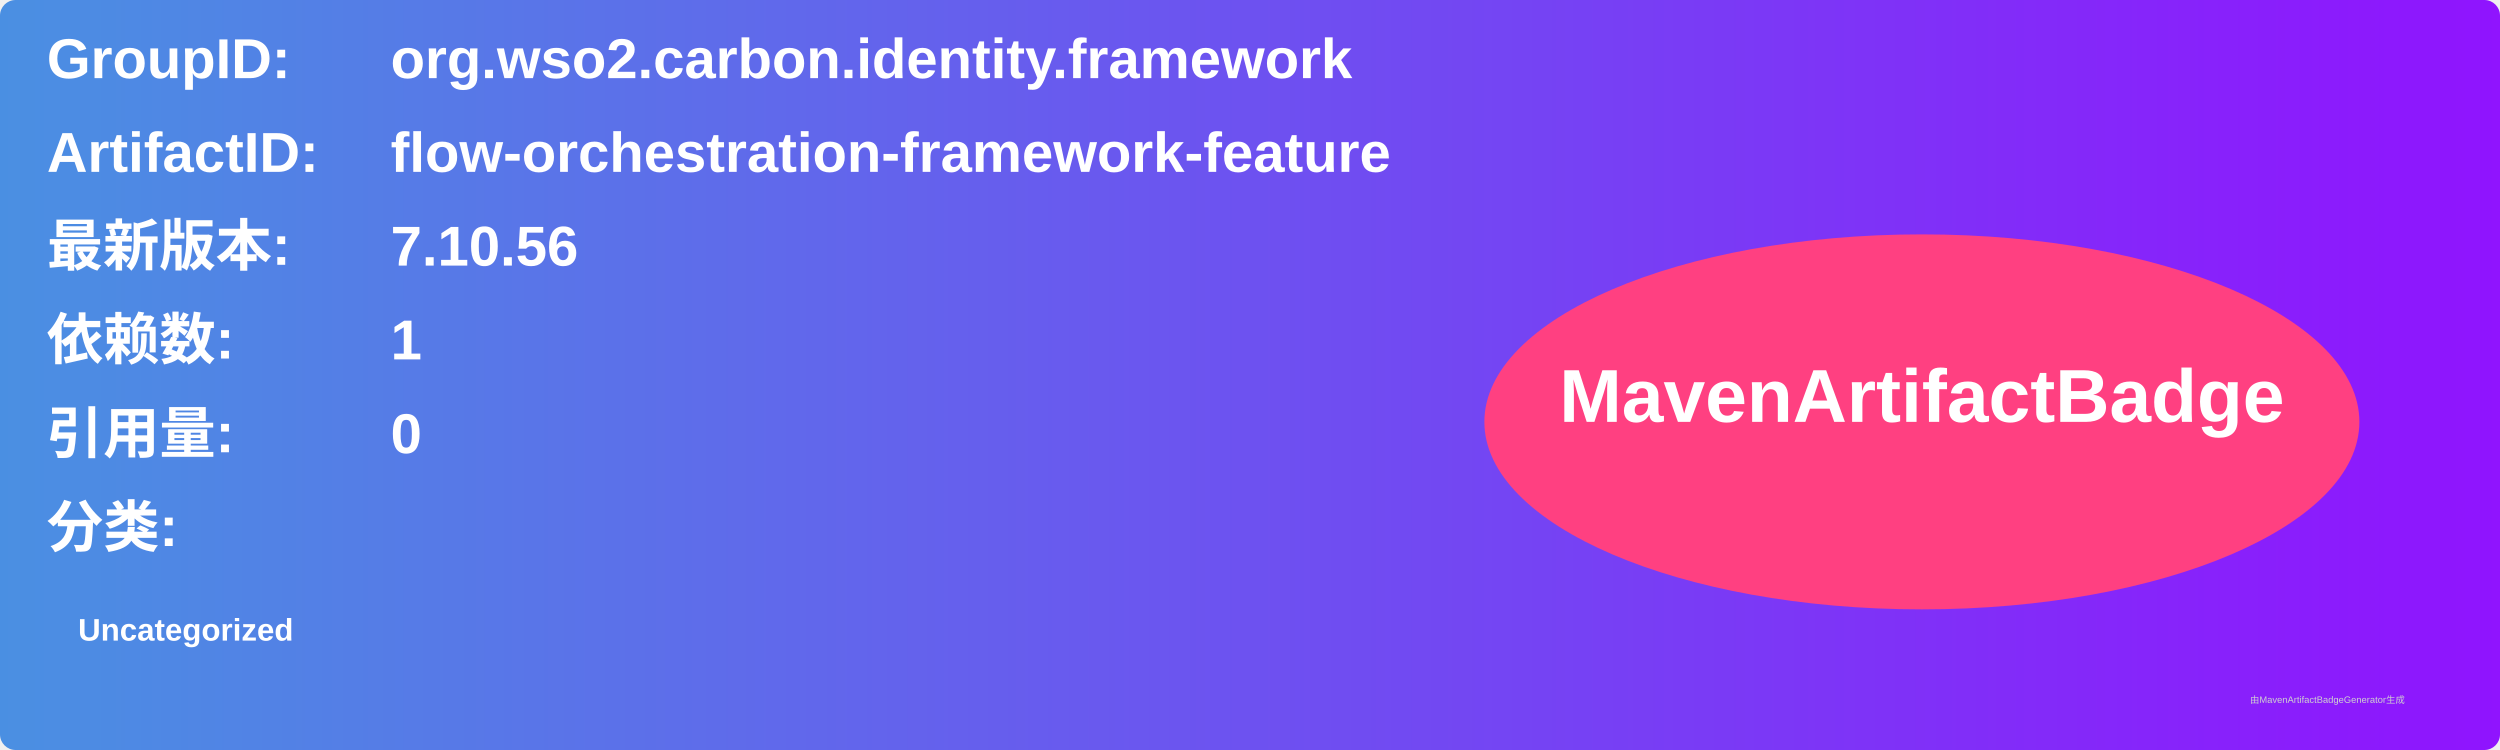
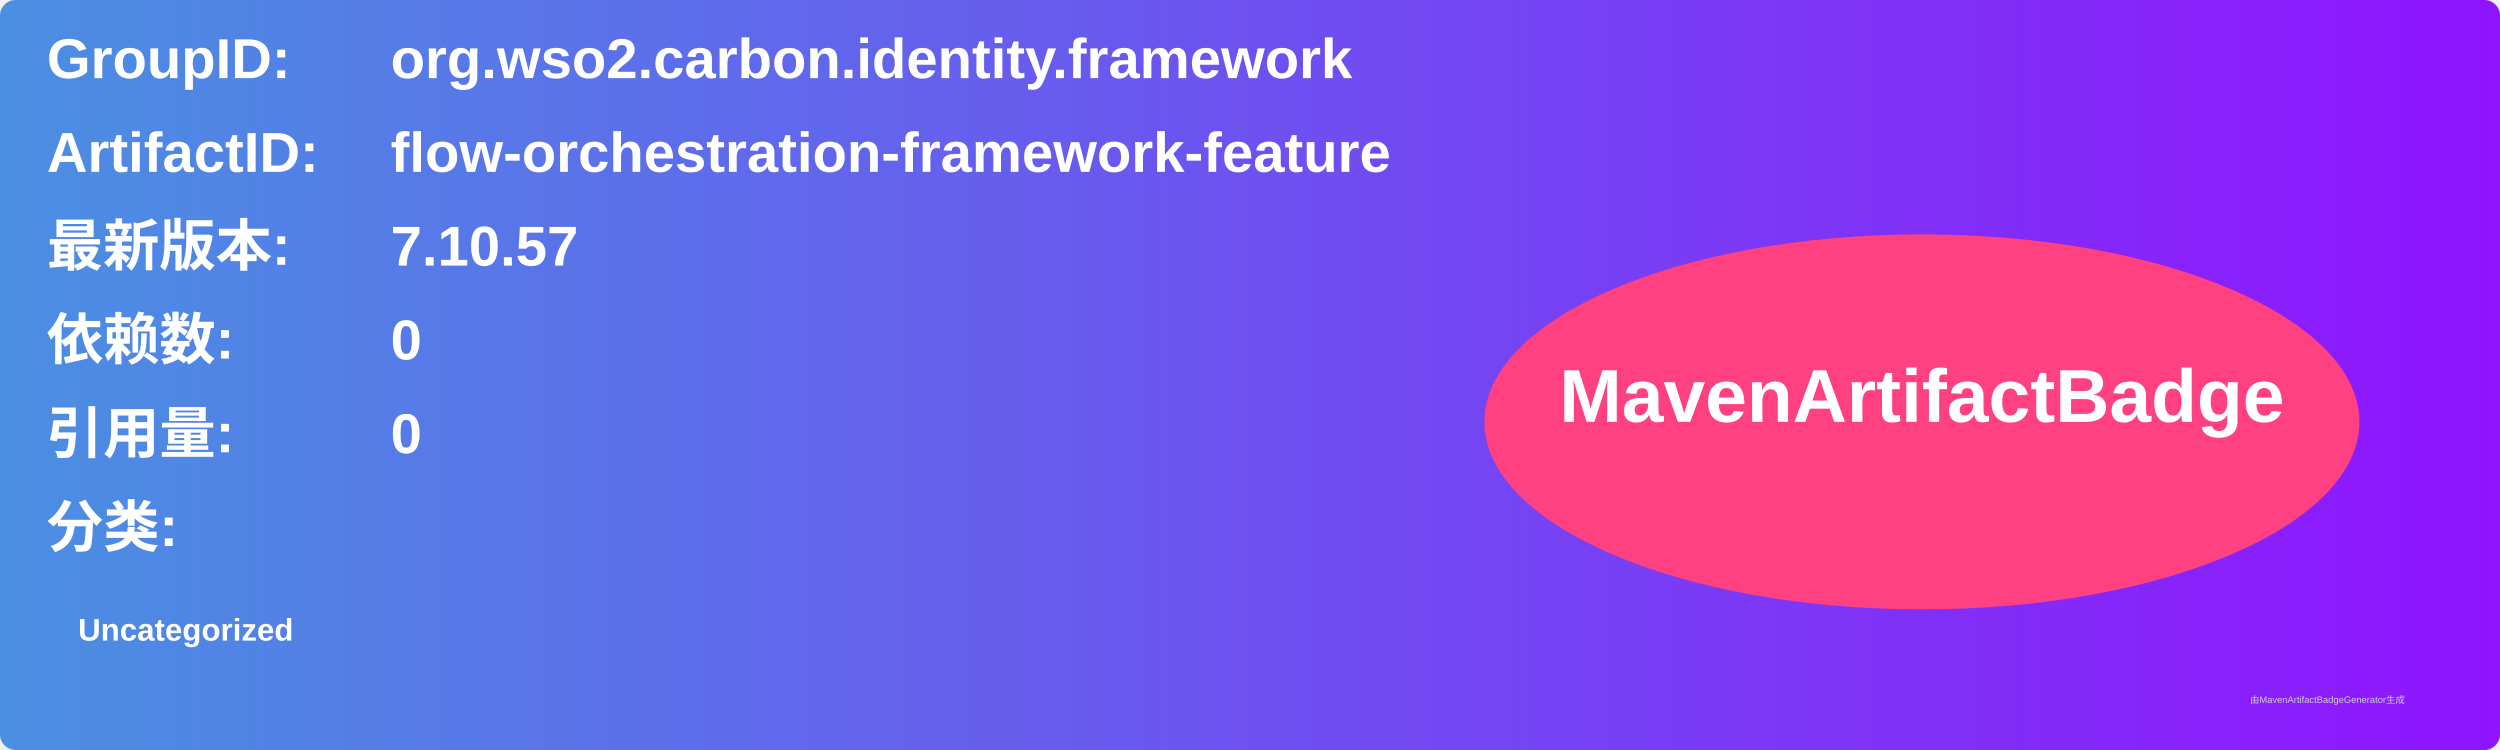
<svg xmlns="http://www.w3.org/2000/svg" width="800" height="240" viewBox="0 0 800 240">
  <linearGradient id="grad" x1="0%" y1="0%" x2="100%" y2="0%">
    <stop offset="0%" stop-color="#4a90e2" />
    <stop offset="100%" stop-color="#9013fe" />
  </linearGradient>
  <rect width="100%" height="100%" rx="5" ry="5" fill="url(#grad)" />
  <g transform="translate(15, 15)">
    <text x="0" y="10" font-family="Arial" font-size="18" fill="white" font-weight="bold" width="260">GroupID:</text>
    <text x="110" y="10" font-family="Arial" font-size="18" fill="white" font-weight="bold" width="460">org.wso2.carbon.identity.framework</text>
    <text x="0" y="40" font-family="Arial" font-size="18" fill="white" font-weight="bold" width="260">ArtifactID:</text>
    <text x="110" y="40" font-family="Arial" font-size="18" fill="white" font-weight="bold" width="460">flow-orchestration-framework-feature</text>
    <text x="0" y="70" font-family="Arial" font-size="18" fill="white" font-weight="bold">最新版本:</text>
    <text x="110" y="70" font-family="Arial" font-size="18" fill="white" font-weight="bold">
-       <tspan font-weight="bold">7.10.56</tspan>
+       <tspan font-weight="bold">7.10.57</tspan>
    </text>
    <text x="0" y="100" font-family="Arial" font-size="18" fill="white" font-weight="bold">依赖数: </text>
    <text x="110" y="100" font-family="Arial" font-size="18" fill="white">
-       <tspan font-weight="bold">1</tspan>
+       <tspan font-weight="bold">0</tspan>
    </text>
    <text x="0" y="130" font-family="Arial" font-size="18" fill="white" font-weight="bold">引用量: </text>
    <text x="110" y="130" font-family="Arial" font-size="18" fill="white">
      <tspan font-weight="bold">0</tspan>
    </text>
    <text x="0" y="160" font-family="Arial" font-size="18" fill="white" font-weight="bold">分类:</text>
    <text x="10" y="190" font-family="Arial" font-size="10" fill="white">
      <tspan font-weight="bold">Uncategorized</tspan>
    </text>
    <ellipse cx="600" cy="120" rx="140" ry="60" fill="#ff4081" />
    <text x="600" y="120" text-anchor="middle" font-family="Arial" font-size="24" fill="white" font-weight="bold">MavenArtifactBadge</text>
  </g>
  <text x="720" y="225" font-family="Arial" font-size="3" fill="#d0d0d0">由MavenArtifactBadgeGenerator生成</text>
</svg>
